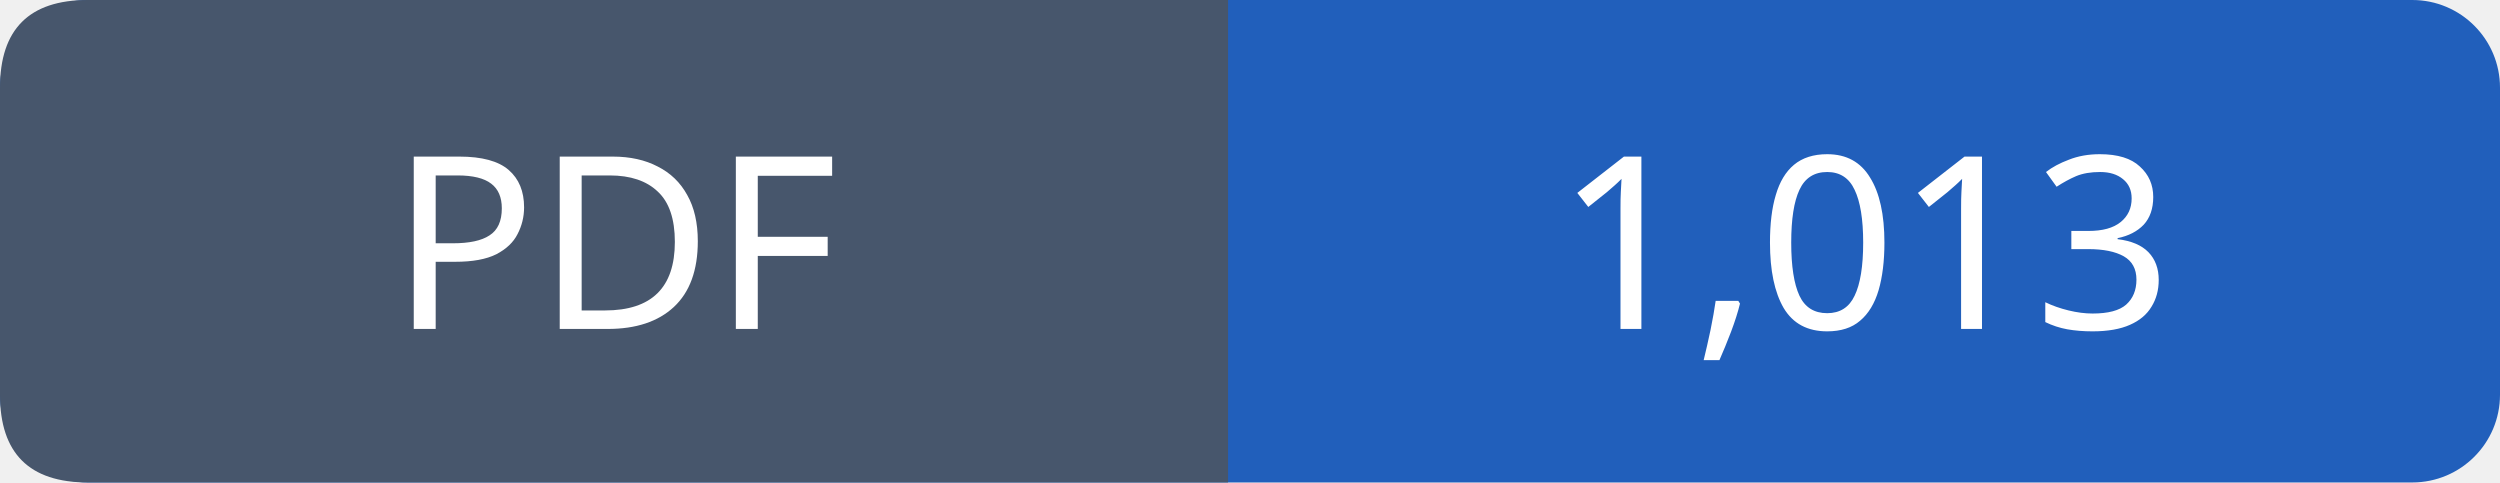
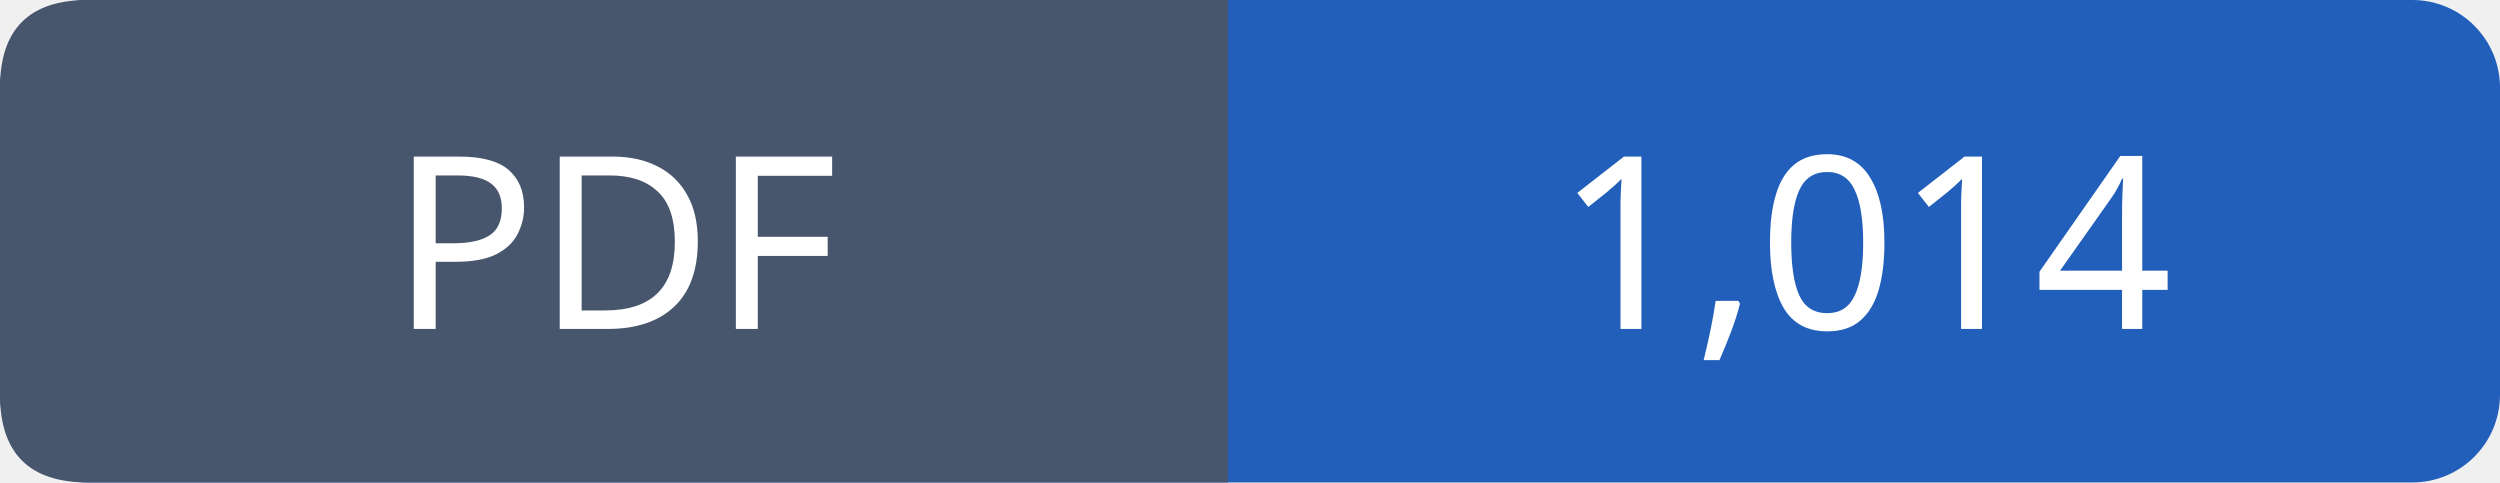
- <svg xmlns="http://www.w3.org/2000/svg" width="114" height="22" viewBox="0 0 114 22" role="img" aria-label="PDF: 1,013">
+ <svg xmlns="http://www.w3.org/2000/svg" width="114" height="22" viewBox="0 0 114 22" role="img" aria-label="PDF: 1,014">
  <rect width="114" height="22" rx="4" fill="#215fbb" />
  <path fill="#47566c" d="M4 0h52v22H4q-4 0-4-4V4q0-4 4-4" />
  <g font-family="Verdana,sans-serif" font-size="11" fill="white" text-anchor="middle">
    <text x="28.0" y="15">PDF</text>
-     <text x="85.0" y="15">1,013</text>
+     <text x="85.0" y="15">1,014</text>
  </g>
</svg>
